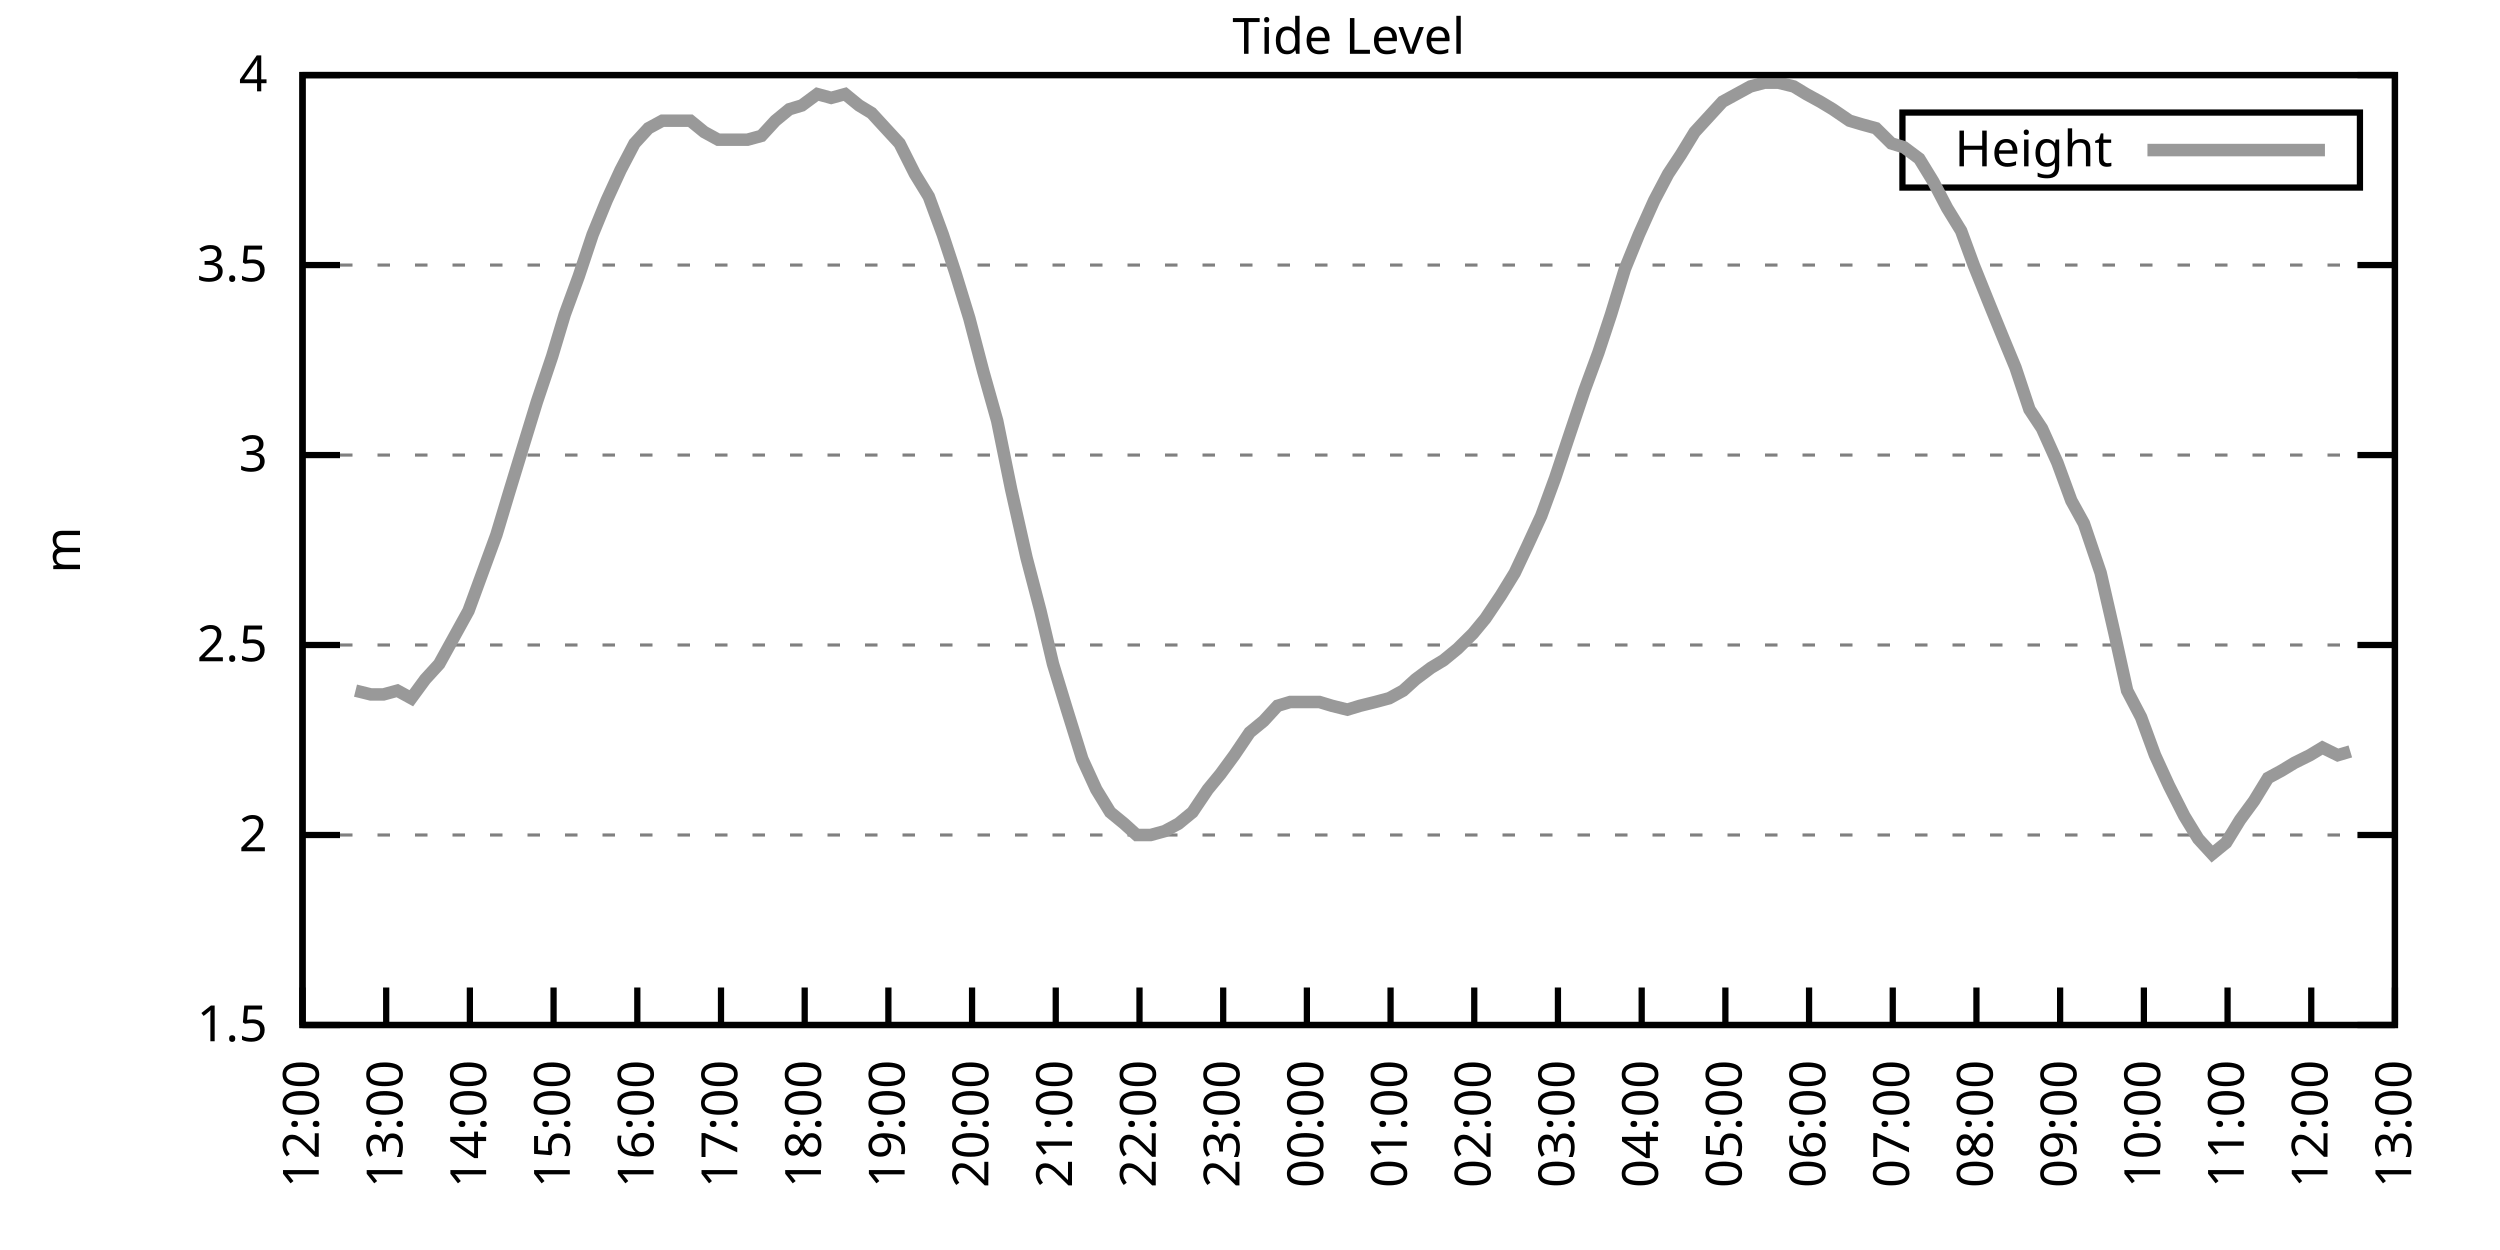
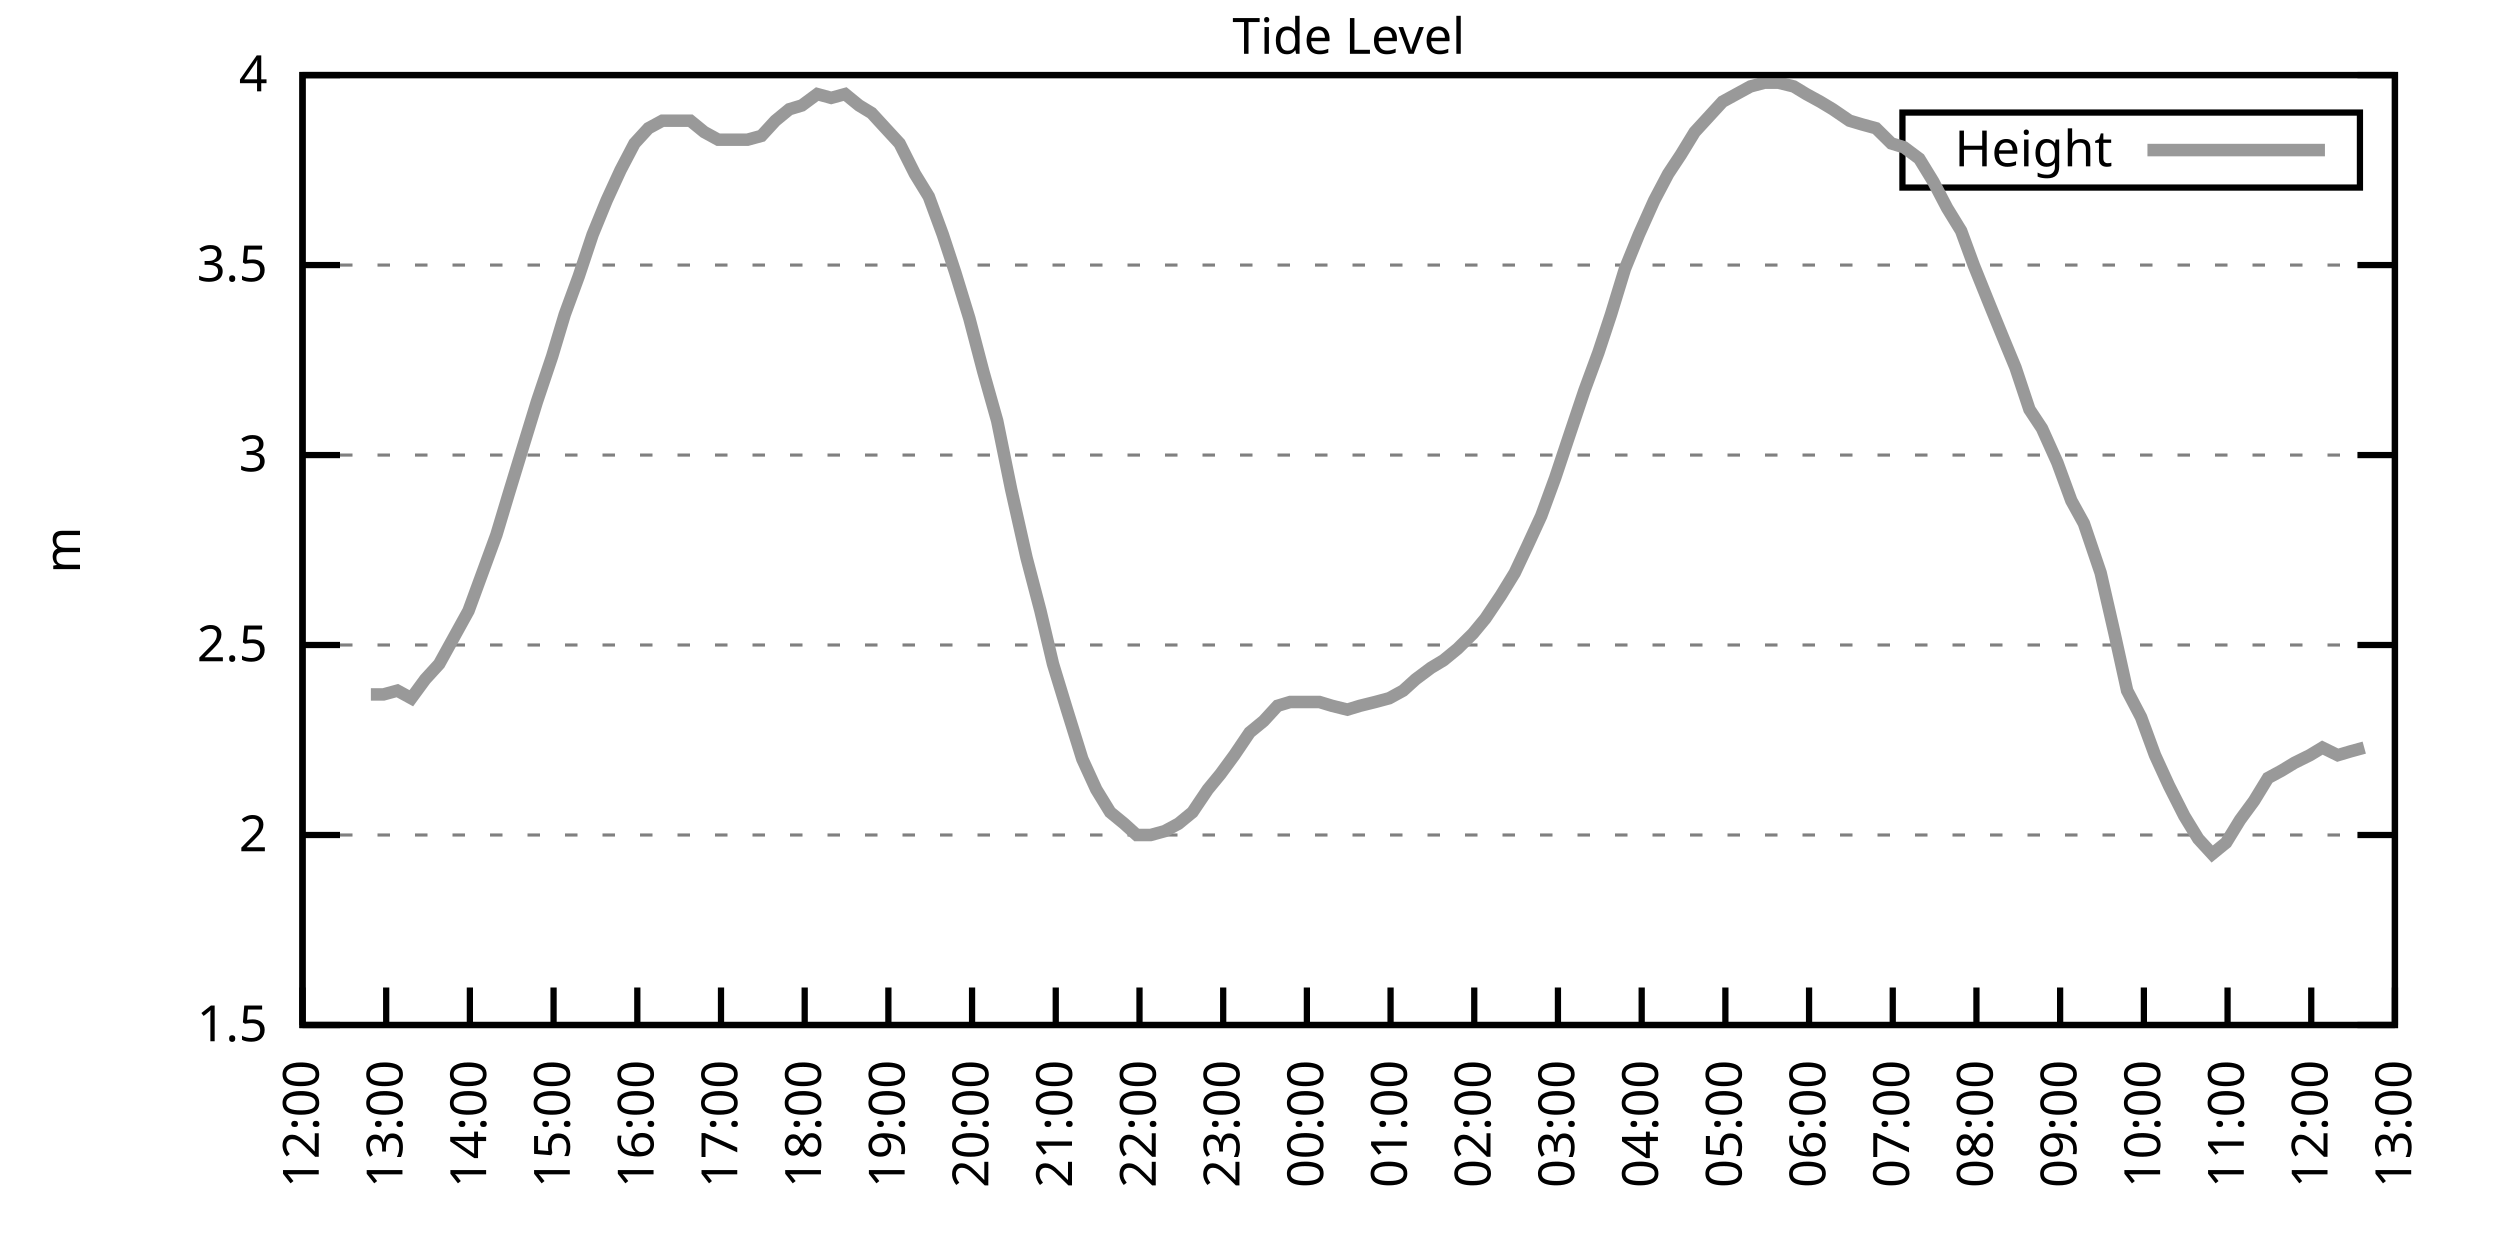
<svg xmlns="http://www.w3.org/2000/svg" xmlns:xlink="http://www.w3.org/1999/xlink" width="400" height="200" viewBox="0 0 400 200">
  <g id="gnuplot_canvas">
    <rect x="0" y="0" width="400" height="200" fill="none" />
    <defs>
      <circle id="gpDot" r="0.5" stroke-width="0.5" stroke="currentColor" />
      <path id="gpPt0" stroke-width="0.333" stroke="currentColor" d="M-1,0 h2 M0,-1 v2" />
      <path id="gpPt1" stroke-width="0.333" stroke="currentColor" d="M-1,-1 L1,1 M1,-1 L-1,1" />
      <path id="gpPt2" stroke-width="0.333" stroke="currentColor" d="M-1,0 L1,0 M0,-1 L0,1 M-1,-1 L1,1 M-1,1 L1,-1" />
      <rect id="gpPt3" stroke-width="0.333" stroke="currentColor" x="-1" y="-1" width="2" height="2" />
      <rect id="gpPt4" stroke-width="0.333" stroke="currentColor" fill="currentColor" x="-1" y="-1" width="2" height="2" />
      <circle id="gpPt5" stroke-width="0.333" stroke="currentColor" cx="0" cy="0" r="1" />
      <use xlink:href="#gpPt5" id="gpPt6" fill="currentColor" stroke="none" />
      <path id="gpPt7" stroke-width="0.333" stroke="currentColor" d="M0,-1.33 L-1.33,0.67 L1.33,0.67 z" />
      <use xlink:href="#gpPt7" id="gpPt8" fill="currentColor" stroke="none" />
      <use xlink:href="#gpPt7" id="gpPt9" stroke="currentColor" transform="rotate(180)" />
      <use xlink:href="#gpPt9" id="gpPt10" fill="currentColor" stroke="none" />
      <use xlink:href="#gpPt3" id="gpPt11" stroke="currentColor" transform="rotate(45)" />
      <use xlink:href="#gpPt11" id="gpPt12" fill="currentColor" stroke="none" />
      <path id="gpPt13" stroke-width="0.333" stroke="currentColor" d="M0,1.330 L1.265,0.411 L0.782,-1.067 L-0.782,-1.076 L-1.265,0.411 z" />
      <use xlink:href="#gpPt13" id="gpPt14" fill="currentColor" stroke="none" />
      <filter id="textbox" filterUnits="objectBoundingBox" x="0" y="0" height="1" width="1">
        <feFlood flood-color="white" flood-opacity="1" result="bgnd" />
        <feComposite in="SourceGraphic" in2="bgnd" operator="atop" />
      </filter>
      <filter id="greybox" filterUnits="objectBoundingBox" x="0" y="0" height="1" width="1">
        <feFlood flood-color="lightgrey" flood-opacity="1" result="grey" />
        <feComposite in="SourceGraphic" in2="grey" operator="atop" />
      </filter>
    </defs>
    <g fill="none" color="white" stroke="currentColor" stroke-width="1.00" stroke-linecap="butt" stroke-linejoin="miter">
</g>
    <g fill="none" color="black" stroke="currentColor" stroke-width="1.00" stroke-linecap="butt" stroke-linejoin="miter">
      <g stroke="none" shape-rendering="crispEdges">
        <polygon fill="rgb(255, 255, 255)" points="48.40,164.00 383.18,164.00 383.18,12.02 48.40,12.02 " />
      </g>
    </g>
    <g fill="none" color="black" stroke="currentColor" stroke-width="1.00" stroke-linecap="butt" stroke-linejoin="miter">
</g>
    <g fill="none" color="black" stroke="black" stroke-width="0.50" stroke-linecap="butt" stroke-linejoin="miter">
</g>
    <g fill="none" color="gray" stroke="currentColor" stroke-width="0.50" stroke-linecap="butt" stroke-linejoin="miter">
      <path stroke="gray" stroke-dasharray="2,4" class="gridline" d="M48.40,164.00 L383.19,164.00  " />
    </g>
    <g fill="none" color="gray" stroke="gray" stroke-width="1.00" stroke-linecap="butt" stroke-linejoin="miter">
</g>
    <g fill="none" color="black" stroke="currentColor" stroke-width="1.00" stroke-linecap="butt" stroke-linejoin="miter">
      <path stroke="black" d="M48.40,164.00 L54.40,164.00 M383.19,164.00 L377.19,164.00  " />
      <g transform="translate(42.80,166.60)" stroke="none" fill="black" font-family="Sans" font-size="8.00" text-anchor="end">
        <text>
          <tspan font-family="Sans"> 1.5</tspan>
        </text>
      </g>
    </g>
    <g fill="none" color="black" stroke="currentColor" stroke-width="1.00" stroke-linecap="butt" stroke-linejoin="miter">
</g>
    <g fill="none" color="black" stroke="black" stroke-width="0.50" stroke-linecap="butt" stroke-linejoin="miter">
</g>
    <g fill="none" color="gray" stroke="currentColor" stroke-width="0.50" stroke-linecap="butt" stroke-linejoin="miter">
      <path stroke="gray" stroke-dasharray="2,4" class="gridline" d="M48.40,133.60 L383.19,133.60  " />
    </g>
    <g fill="none" color="gray" stroke="gray" stroke-width="1.00" stroke-linecap="butt" stroke-linejoin="miter">
</g>
    <g fill="none" color="black" stroke="currentColor" stroke-width="1.00" stroke-linecap="butt" stroke-linejoin="miter">
      <path stroke="black" d="M48.40,133.60 L54.40,133.60 M383.19,133.60 L377.19,133.60  " />
      <g transform="translate(42.80,136.20)" stroke="none" fill="black" font-family="Sans" font-size="8.00" text-anchor="end">
        <text>
          <tspan font-family="Sans"> 2</tspan>
        </text>
      </g>
    </g>
    <g fill="none" color="black" stroke="currentColor" stroke-width="1.00" stroke-linecap="butt" stroke-linejoin="miter">
</g>
    <g fill="none" color="black" stroke="black" stroke-width="0.50" stroke-linecap="butt" stroke-linejoin="miter">
</g>
    <g fill="none" color="gray" stroke="currentColor" stroke-width="0.50" stroke-linecap="butt" stroke-linejoin="miter">
      <path stroke="gray" stroke-dasharray="2,4" class="gridline" d="M48.40,103.20 L383.19,103.20  " />
    </g>
    <g fill="none" color="gray" stroke="gray" stroke-width="1.00" stroke-linecap="butt" stroke-linejoin="miter">
</g>
    <g fill="none" color="black" stroke="currentColor" stroke-width="1.00" stroke-linecap="butt" stroke-linejoin="miter">
      <path stroke="black" d="M48.40,103.20 L54.40,103.20 M383.19,103.20 L377.19,103.20  " />
      <g transform="translate(42.80,105.80)" stroke="none" fill="black" font-family="Sans" font-size="8.00" text-anchor="end">
        <text>
          <tspan font-family="Sans"> 2.5</tspan>
        </text>
      </g>
    </g>
    <g fill="none" color="black" stroke="currentColor" stroke-width="1.00" stroke-linecap="butt" stroke-linejoin="miter">
</g>
    <g fill="none" color="black" stroke="black" stroke-width="0.50" stroke-linecap="butt" stroke-linejoin="miter">
</g>
    <g fill="none" color="gray" stroke="currentColor" stroke-width="0.50" stroke-linecap="butt" stroke-linejoin="miter">
      <path stroke="gray" stroke-dasharray="2,4" class="gridline" d="M48.40,72.81 L383.19,72.81  " />
    </g>
    <g fill="none" color="gray" stroke="gray" stroke-width="1.00" stroke-linecap="butt" stroke-linejoin="miter">
</g>
    <g fill="none" color="black" stroke="currentColor" stroke-width="1.00" stroke-linecap="butt" stroke-linejoin="miter">
      <path stroke="black" d="M48.40,72.81 L54.40,72.81 M383.19,72.81 L377.19,72.81  " />
      <g transform="translate(42.80,75.41)" stroke="none" fill="black" font-family="Sans" font-size="8.00" text-anchor="end">
        <text>
          <tspan font-family="Sans"> 3</tspan>
        </text>
      </g>
    </g>
    <g fill="none" color="black" stroke="currentColor" stroke-width="1.00" stroke-linecap="butt" stroke-linejoin="miter">
</g>
    <g fill="none" color="black" stroke="black" stroke-width="0.50" stroke-linecap="butt" stroke-linejoin="miter">
</g>
    <g fill="none" color="gray" stroke="currentColor" stroke-width="0.50" stroke-linecap="butt" stroke-linejoin="miter">
      <path stroke="gray" stroke-dasharray="2,4" class="gridline" d="M48.40,42.41 L383.19,42.41  " />
    </g>
    <g fill="none" color="gray" stroke="gray" stroke-width="1.00" stroke-linecap="butt" stroke-linejoin="miter">
</g>
    <g fill="none" color="black" stroke="currentColor" stroke-width="1.00" stroke-linecap="butt" stroke-linejoin="miter">
      <path stroke="black" d="M48.40,42.41 L54.40,42.41 M383.19,42.41 L377.19,42.41  " />
      <g transform="translate(42.80,45.01)" stroke="none" fill="black" font-family="Sans" font-size="8.00" text-anchor="end">
        <text>
          <tspan font-family="Sans"> 3.5</tspan>
        </text>
      </g>
    </g>
    <g fill="none" color="black" stroke="currentColor" stroke-width="1.00" stroke-linecap="butt" stroke-linejoin="miter">
</g>
    <g fill="none" color="black" stroke="black" stroke-width="0.50" stroke-linecap="butt" stroke-linejoin="miter">
</g>
    <g fill="none" color="gray" stroke="currentColor" stroke-width="0.50" stroke-linecap="butt" stroke-linejoin="miter">
      <path stroke="gray" stroke-dasharray="2,4" class="gridline" d="M48.40,12.01 L383.19,12.01  " />
    </g>
    <g fill="none" color="gray" stroke="gray" stroke-width="1.00" stroke-linecap="butt" stroke-linejoin="miter">
</g>
    <g fill="none" color="black" stroke="currentColor" stroke-width="1.00" stroke-linecap="butt" stroke-linejoin="miter">
      <path stroke="black" d="M48.40,12.01 L54.40,12.01 M383.19,12.01 L377.19,12.01  " />
      <g transform="translate(42.80,14.61)" stroke="none" fill="black" font-family="Sans" font-size="8.00" text-anchor="end">
        <text>
          <tspan font-family="Sans"> 4</tspan>
        </text>
      </g>
    </g>
    <g fill="none" color="black" stroke="currentColor" stroke-width="1.00" stroke-linecap="butt" stroke-linejoin="miter">
      <path stroke="black" d="M48.40,164.00 L48.40,158.00  " />
      <g transform="translate(51.00,169.60) rotate(270.00)" stroke="none" fill="black" font-family="Sans" font-size="8.00" text-anchor="end">
        <text>
          <tspan font-family="Sans">12:00</tspan>
        </text>
      </g>
    </g>
    <g fill="none" color="black" stroke="currentColor" stroke-width="1.00" stroke-linecap="butt" stroke-linejoin="miter">
      <path stroke="black" d="M61.79,164.00 L61.79,158.00  " />
      <g transform="translate(64.39,169.60) rotate(270.00)" stroke="none" fill="black" font-family="Sans" font-size="8.00" text-anchor="end">
        <text>
          <tspan font-family="Sans">13:00</tspan>
        </text>
      </g>
    </g>
    <g fill="none" color="black" stroke="currentColor" stroke-width="1.00" stroke-linecap="butt" stroke-linejoin="miter">
      <path stroke="black" d="M75.18,164.00 L75.18,158.00  " />
      <g transform="translate(77.78,169.60) rotate(270.00)" stroke="none" fill="black" font-family="Sans" font-size="8.00" text-anchor="end">
        <text>
          <tspan font-family="Sans">14:00</tspan>
        </text>
      </g>
    </g>
    <g fill="none" color="black" stroke="currentColor" stroke-width="1.00" stroke-linecap="butt" stroke-linejoin="miter">
      <path stroke="black" d="M88.57,164.00 L88.57,158.00  " />
      <g transform="translate(91.17,169.60) rotate(270.00)" stroke="none" fill="black" font-family="Sans" font-size="8.00" text-anchor="end">
        <text>
          <tspan font-family="Sans">15:00</tspan>
        </text>
      </g>
    </g>
    <g fill="none" color="black" stroke="currentColor" stroke-width="1.00" stroke-linecap="butt" stroke-linejoin="miter">
      <path stroke="black" d="M101.97,164.00 L101.97,158.00  " />
      <g transform="translate(104.57,169.60) rotate(270.00)" stroke="none" fill="black" font-family="Sans" font-size="8.00" text-anchor="end">
        <text>
          <tspan font-family="Sans">16:00</tspan>
        </text>
      </g>
    </g>
    <g fill="none" color="black" stroke="currentColor" stroke-width="1.00" stroke-linecap="butt" stroke-linejoin="miter">
      <path stroke="black" d="M115.36,164.00 L115.36,158.00  " />
      <g transform="translate(117.96,169.60) rotate(270.00)" stroke="none" fill="black" font-family="Sans" font-size="8.00" text-anchor="end">
        <text>
          <tspan font-family="Sans">17:00</tspan>
        </text>
      </g>
    </g>
    <g fill="none" color="black" stroke="currentColor" stroke-width="1.00" stroke-linecap="butt" stroke-linejoin="miter">
      <path stroke="black" d="M128.75,164.00 L128.75,158.00  " />
      <g transform="translate(131.35,169.60) rotate(270.00)" stroke="none" fill="black" font-family="Sans" font-size="8.00" text-anchor="end">
        <text>
          <tspan font-family="Sans">18:00</tspan>
        </text>
      </g>
    </g>
    <g fill="none" color="black" stroke="currentColor" stroke-width="1.00" stroke-linecap="butt" stroke-linejoin="miter">
      <path stroke="black" d="M142.14,164.00 L142.14,158.00  " />
      <g transform="translate(144.74,169.60) rotate(270.00)" stroke="none" fill="black" font-family="Sans" font-size="8.00" text-anchor="end">
        <text>
          <tspan font-family="Sans">19:00</tspan>
        </text>
      </g>
    </g>
    <g fill="none" color="black" stroke="currentColor" stroke-width="1.00" stroke-linecap="butt" stroke-linejoin="miter">
      <path stroke="black" d="M155.53,164.00 L155.53,158.00  " />
      <g transform="translate(158.13,169.60) rotate(270.00)" stroke="none" fill="black" font-family="Sans" font-size="8.00" text-anchor="end">
        <text>
          <tspan font-family="Sans">20:00</tspan>
        </text>
      </g>
    </g>
    <g fill="none" color="black" stroke="currentColor" stroke-width="1.00" stroke-linecap="butt" stroke-linejoin="miter">
      <path stroke="black" d="M168.92,164.00 L168.92,158.00  " />
      <g transform="translate(171.52,169.60) rotate(270.00)" stroke="none" fill="black" font-family="Sans" font-size="8.00" text-anchor="end">
        <text>
          <tspan font-family="Sans">21:00</tspan>
        </text>
      </g>
    </g>
    <g fill="none" color="black" stroke="currentColor" stroke-width="1.00" stroke-linecap="butt" stroke-linejoin="miter">
      <path stroke="black" d="M182.32,164.00 L182.32,158.00  " />
      <g transform="translate(184.92,169.60) rotate(270.00)" stroke="none" fill="black" font-family="Sans" font-size="8.00" text-anchor="end">
        <text>
          <tspan font-family="Sans">22:00</tspan>
        </text>
      </g>
    </g>
    <g fill="none" color="black" stroke="currentColor" stroke-width="1.00" stroke-linecap="butt" stroke-linejoin="miter">
      <path stroke="black" d="M195.71,164.00 L195.71,158.00  " />
      <g transform="translate(198.31,169.60) rotate(270.00)" stroke="none" fill="black" font-family="Sans" font-size="8.00" text-anchor="end">
        <text>
          <tspan font-family="Sans">23:00</tspan>
        </text>
      </g>
    </g>
    <g fill="none" color="black" stroke="currentColor" stroke-width="1.00" stroke-linecap="butt" stroke-linejoin="miter">
      <path stroke="black" d="M209.10,164.00 L209.10,158.00  " />
      <g transform="translate(211.70,169.60) rotate(270.00)" stroke="none" fill="black" font-family="Sans" font-size="8.00" text-anchor="end">
        <text>
          <tspan font-family="Sans">00:00</tspan>
        </text>
      </g>
    </g>
    <g fill="none" color="black" stroke="currentColor" stroke-width="1.00" stroke-linecap="butt" stroke-linejoin="miter">
      <path stroke="black" d="M222.49,164.00 L222.49,158.00  " />
      <g transform="translate(225.09,169.60) rotate(270.00)" stroke="none" fill="black" font-family="Sans" font-size="8.00" text-anchor="end">
        <text>
          <tspan font-family="Sans">01:00</tspan>
        </text>
      </g>
    </g>
    <g fill="none" color="black" stroke="currentColor" stroke-width="1.00" stroke-linecap="butt" stroke-linejoin="miter">
      <path stroke="black" d="M235.88,164.00 L235.88,158.00  " />
      <g transform="translate(238.48,169.60) rotate(270.00)" stroke="none" fill="black" font-family="Sans" font-size="8.00" text-anchor="end">
        <text>
          <tspan font-family="Sans">02:00</tspan>
        </text>
      </g>
    </g>
    <g fill="none" color="black" stroke="currentColor" stroke-width="1.00" stroke-linecap="butt" stroke-linejoin="miter">
      <path stroke="black" d="M249.27,164.00 L249.27,158.00  " />
      <g transform="translate(251.87,169.60) rotate(270.00)" stroke="none" fill="black" font-family="Sans" font-size="8.00" text-anchor="end">
        <text>
          <tspan font-family="Sans">03:00</tspan>
        </text>
      </g>
    </g>
    <g fill="none" color="black" stroke="currentColor" stroke-width="1.00" stroke-linecap="butt" stroke-linejoin="miter">
      <path stroke="black" d="M262.67,164.00 L262.67,158.00  " />
      <g transform="translate(265.27,169.60) rotate(270.00)" stroke="none" fill="black" font-family="Sans" font-size="8.00" text-anchor="end">
        <text>
          <tspan font-family="Sans">04:00</tspan>
        </text>
      </g>
    </g>
    <g fill="none" color="black" stroke="currentColor" stroke-width="1.00" stroke-linecap="butt" stroke-linejoin="miter">
      <path stroke="black" d="M276.06,164.00 L276.06,158.00  " />
      <g transform="translate(278.66,169.60) rotate(270.00)" stroke="none" fill="black" font-family="Sans" font-size="8.00" text-anchor="end">
        <text>
          <tspan font-family="Sans">05:00</tspan>
        </text>
      </g>
    </g>
    <g fill="none" color="black" stroke="currentColor" stroke-width="1.00" stroke-linecap="butt" stroke-linejoin="miter">
      <path stroke="black" d="M289.45,164.00 L289.45,158.00  " />
      <g transform="translate(292.05,169.60) rotate(270.00)" stroke="none" fill="black" font-family="Sans" font-size="8.00" text-anchor="end">
        <text>
          <tspan font-family="Sans">06:00</tspan>
        </text>
      </g>
    </g>
    <g fill="none" color="black" stroke="currentColor" stroke-width="1.00" stroke-linecap="butt" stroke-linejoin="miter">
      <path stroke="black" d="M302.84,164.00 L302.84,158.00  " />
      <g transform="translate(305.44,169.60) rotate(270.00)" stroke="none" fill="black" font-family="Sans" font-size="8.00" text-anchor="end">
        <text>
          <tspan font-family="Sans">07:00</tspan>
        </text>
      </g>
    </g>
    <g fill="none" color="black" stroke="currentColor" stroke-width="1.00" stroke-linecap="butt" stroke-linejoin="miter">
      <path stroke="black" d="M316.23,164.00 L316.23,158.00  " />
      <g transform="translate(318.83,169.60) rotate(270.00)" stroke="none" fill="black" font-family="Sans" font-size="8.00" text-anchor="end">
        <text>
          <tspan font-family="Sans">08:00</tspan>
        </text>
      </g>
    </g>
    <g fill="none" color="black" stroke="currentColor" stroke-width="1.00" stroke-linecap="butt" stroke-linejoin="miter">
      <path stroke="black" d="M329.62,164.00 L329.62,158.00  " />
      <g transform="translate(332.22,169.60) rotate(270.00)" stroke="none" fill="black" font-family="Sans" font-size="8.00" text-anchor="end">
        <text>
          <tspan font-family="Sans">09:00</tspan>
        </text>
      </g>
    </g>
    <g fill="none" color="black" stroke="currentColor" stroke-width="1.00" stroke-linecap="butt" stroke-linejoin="miter">
      <path stroke="black" d="M343.02,164.00 L343.02,158.00  " />
      <g transform="translate(345.62,169.60) rotate(270.00)" stroke="none" fill="black" font-family="Sans" font-size="8.00" text-anchor="end">
        <text>
          <tspan font-family="Sans">10:00</tspan>
        </text>
      </g>
    </g>
    <g fill="none" color="black" stroke="currentColor" stroke-width="1.00" stroke-linecap="butt" stroke-linejoin="miter">
      <path stroke="black" d="M356.41,164.00 L356.41,158.00  " />
      <g transform="translate(359.01,169.60) rotate(270.00)" stroke="none" fill="black" font-family="Sans" font-size="8.00" text-anchor="end">
        <text>
          <tspan font-family="Sans">11:00</tspan>
        </text>
      </g>
    </g>
    <g fill="none" color="black" stroke="currentColor" stroke-width="1.00" stroke-linecap="butt" stroke-linejoin="miter">
      <path stroke="black" d="M369.80,164.00 L369.80,158.00  " />
      <g transform="translate(372.40,169.60) rotate(270.00)" stroke="none" fill="black" font-family="Sans" font-size="8.00" text-anchor="end">
        <text>
          <tspan font-family="Sans">12:00</tspan>
        </text>
      </g>
    </g>
    <g fill="none" color="black" stroke="currentColor" stroke-width="1.00" stroke-linecap="butt" stroke-linejoin="miter">
      <path stroke="black" d="M383.19,164.00 L383.19,158.00  " />
      <g transform="translate(385.79,169.60) rotate(270.00)" stroke="none" fill="black" font-family="Sans" font-size="8.00" text-anchor="end">
        <text>
          <tspan font-family="Sans">13:00</tspan>
        </text>
      </g>
    </g>
    <g fill="none" color="black" stroke="currentColor" stroke-width="1.00" stroke-linecap="butt" stroke-linejoin="miter">
</g>
    <g fill="none" color="black" stroke="currentColor" stroke-width="1.00" stroke-linecap="butt" stroke-linejoin="miter">
      <path stroke="black" d="M48.40,12.01 L48.40,164.00 L383.19,164.00 L383.19,12.01 L48.40,12.01 Z  " />
    </g>
    <g fill="none" color="black" stroke="currentColor" stroke-width="1.00" stroke-linecap="butt" stroke-linejoin="miter">
</g>
    <g fill="none" color="black" stroke="currentColor" stroke-width="1.00" stroke-linecap="butt" stroke-linejoin="miter">
      <path stroke="black" d="M304.39,30.01 L304.39,18.01 L377.59,18.01 L377.59,30.01 L304.39,30.01 Z  " />
    </g>
    <g id="Tide_level_plot_1">
      <g fill="none" color="white" stroke="black" stroke-width="2.00" stroke-linecap="butt" stroke-linejoin="miter">
</g>
      <g fill="none" color="black" stroke="currentColor" stroke-width="2.00" stroke-linecap="butt" stroke-linejoin="miter">
        <g transform="translate(337.99,26.61)" stroke="none" fill="black" font-family="Sans" font-size="8.00" text-anchor="end">
          <text>
            <tspan font-family="Sans">Height</tspan>
          </text>
        </g>
      </g>
      <g fill="none" color="black" stroke="currentColor" stroke-width="2.00" stroke-linecap="butt" stroke-linejoin="miter">
-         <path stroke="rgb(153, 153, 153)" d="M343.59,24.01 L371.99,24.01 M56.88,110.50 L59.34,111.11 L61.35,111.11 L63.58,110.50 L65.81,111.72 L68.04,108.68   L70.27,106.24 L74.96,97.73 L77.19,91.65 L79.42,85.57 L81.43,78.89 L83.66,71.59 L85.90,64.29 L88.35,57.00   L90.36,50.31 L92.59,44.23 L94.82,37.54 L97.06,32.07 L99.29,27.21 L101.52,22.95 L103.75,20.52 L105.98,19.31   L108.22,19.31 L110.45,19.31 L112.68,21.13 L114.91,22.35 L117.14,22.35 L119.60,22.35 L121.83,21.74 L124.06,19.31   L126.29,17.48 L128.30,16.87 L130.76,15.05 L132.99,15.66 L135.22,15.05 L137.45,16.87 L139.46,18.09 L141.69,20.52   L143.93,22.95 L146.38,27.82 L148.61,31.46 L150.85,37.54 L152.85,43.62 L155.09,50.92 L157.32,59.43 L159.55,67.33   L161.78,78.28 L164.24,89.22 L166.47,97.73 L168.48,106.24 L170.71,113.54 L173.17,121.44 L175.40,126.31 L177.63,129.95   L179.86,131.78 L181.87,133.60 L184.10,133.60 L186.33,132.99 L188.57,131.78 L190.80,129.95 L193.25,126.31 L195.26,123.87   L197.49,120.83 L199.95,117.19 L202.18,115.36 L204.41,112.93 L206.42,112.32 L208.65,112.32 L211.11,112.32 L213.12,112.93   L215.57,113.54 L217.58,112.93 L220.04,112.32 L222.27,111.72 L224.50,110.50 L226.51,108.68 L228.96,106.85 L230.97,105.64   L233.20,103.81 L235.66,101.38 L237.67,98.95 L240.12,95.30 L242.36,91.65 L244.36,87.40 L246.60,82.53 L248.83,76.45   L251.06,69.77 L253.51,62.47 L255.75,56.39 L257.76,50.31 L259.99,43.02 L262.22,37.54 L264.67,32.07 L266.91,27.82   L268.92,24.78 L271.15,21.13 L273.38,18.70 L275.61,16.27 L277.84,15.05 L280.07,13.83 L282.31,13.23 L284.54,13.23   L286.99,13.83 L289.00,15.05 L291.23,16.27 L293.24,17.48 L295.92,19.31 L297.93,19.91 L300.16,20.52 L302.62,22.95   L304.63,23.56 L307.08,25.39 L309.31,29.03 L311.54,33.29 L313.78,36.94 L315.79,42.41 L318.24,48.49 L320.47,53.96   L322.48,58.82 L324.71,65.51 L326.72,68.55 L329.18,74.02 L331.41,80.10 L333.42,83.75 L336.10,91.65 L338.33,101.38   L340.34,110.50 L342.57,114.76 L344.80,120.83 L347.03,125.70 L349.49,130.56 L351.72,134.21 L353.95,136.64 L356.18,134.82   L358.42,131.17 L360.65,128.13 L362.88,124.48 L365.11,123.27 L367.12,122.05 L369.58,120.83 L371.58,119.62 L374.04,120.83   L376.05,120.23  " />
+         <path stroke="rgb(153, 153, 153)" d="M343.59,24.01 L371.99,24.01 M59.34,111.11 L61.35,111.11 L63.58,110.50 L65.81,111.72 L68.04,108.68 L70.27,106.24   L74.96,97.73 L77.19,91.65 L79.42,85.57 L81.43,78.89 L83.66,71.59 L85.90,64.29 L88.35,57.00 L90.36,50.31   L92.59,44.23 L94.82,37.54 L97.06,32.07 L99.29,27.21 L101.52,22.95 L103.75,20.52 L105.98,19.31 L108.22,19.31   L110.45,19.31 L112.68,21.13 L114.91,22.35 L117.14,22.35 L119.60,22.35 L121.83,21.74 L124.06,19.31 L126.29,17.48   L128.30,16.87 L130.76,15.05 L132.99,15.66 L135.22,15.05 L137.45,16.87 L139.46,18.09 L141.69,20.52 L143.93,22.95   L146.38,27.82 L148.61,31.46 L150.85,37.54 L152.85,43.62 L155.09,50.92 L157.32,59.43 L159.55,67.33 L161.78,78.28   L164.24,89.22 L166.47,97.73 L168.48,106.24 L170.71,113.54 L173.17,121.44 L175.40,126.31 L177.63,129.95 L179.86,131.78   L181.87,133.60 L184.10,133.60 L186.33,132.99 L188.57,131.78 L190.80,129.95 L193.25,126.31 L195.26,123.87 L197.49,120.83   L199.95,117.19 L202.18,115.36 L204.41,112.93 L206.42,112.32 L208.65,112.32 L211.11,112.32 L213.12,112.93 L215.57,113.54   L217.58,112.93 L220.04,112.32 L222.27,111.72 L224.50,110.50 L226.51,108.68 L228.96,106.85 L230.97,105.64 L233.20,103.81   L235.66,101.38 L237.67,98.95 L240.12,95.30 L242.36,91.65 L244.36,87.40 L246.60,82.53 L248.83,76.45 L251.06,69.77   L253.51,62.47 L255.75,56.39 L257.76,50.31 L259.99,43.02 L262.22,37.54 L264.67,32.07 L266.91,27.82 L268.92,24.78   L271.15,21.13 L273.38,18.70 L275.61,16.27 L277.84,15.05 L280.07,13.83 L282.31,13.23 L284.54,13.23 L286.99,13.83   L289.00,15.05 L291.23,16.27 L293.24,17.48 L295.92,19.31 L297.93,19.91 L300.16,20.52 L302.62,22.95 L304.63,23.56   L307.08,25.39 L309.31,29.03 L311.54,33.29 L313.78,36.94 L315.79,42.41 L318.24,48.49 L320.47,53.96 L322.48,58.82   L324.71,65.51 L326.72,68.55 L329.18,74.02 L331.41,80.10 L333.42,83.75 L336.10,91.65 L338.33,101.38 L340.34,110.50   L342.57,114.76 L344.80,120.83 L347.03,125.70 L349.49,130.56 L351.72,134.21 L353.95,136.64 L356.18,134.82 L358.42,131.17   L360.65,128.13 L362.88,124.48 L365.11,123.27 L367.12,122.05 L369.58,120.83 L371.58,119.62 L374.04,120.83 L376.05,120.23   L378.28,119.62  " />
      </g>
    </g>
    <g fill="none" color="black" stroke="currentColor" stroke-width="2.00" stroke-linecap="butt" stroke-linejoin="miter">
</g>
    <g fill="none" color="black" stroke="black" stroke-width="1.00" stroke-linecap="butt" stroke-linejoin="miter">
</g>
    <g fill="none" color="black" stroke="currentColor" stroke-width="1.00" stroke-linecap="butt" stroke-linejoin="miter">
      <path stroke="black" d="M48.40,12.01 L48.40,164.00 L383.19,164.00 L383.19,12.01 L48.40,12.01 Z  " />
      <g transform="translate(12.80,88.01) rotate(270.00)" stroke="none" fill="black" font-family="Sans" font-size="8.00" text-anchor="middle">
        <text>
          <tspan font-family="Sans">m</tspan>
        </text>
      </g>
    </g>
    <g fill="none" color="black" stroke="currentColor" stroke-width="1.00" stroke-linecap="butt" stroke-linejoin="miter">
</g>
    <g fill="none" color="black" stroke="currentColor" stroke-width="1.00" stroke-linecap="butt" stroke-linejoin="miter">
      <g transform="translate(215.79,8.61)" stroke="none" fill="black" font-family="Sans" font-size="8.00" text-anchor="middle">
        <text>
          <tspan font-family="Sans">Tide Level</tspan>
        </text>
      </g>
    </g>
    <g fill="none" color="black" stroke="currentColor" stroke-width="1.00" stroke-linecap="butt" stroke-linejoin="miter">
</g>
  </g>
</svg>
